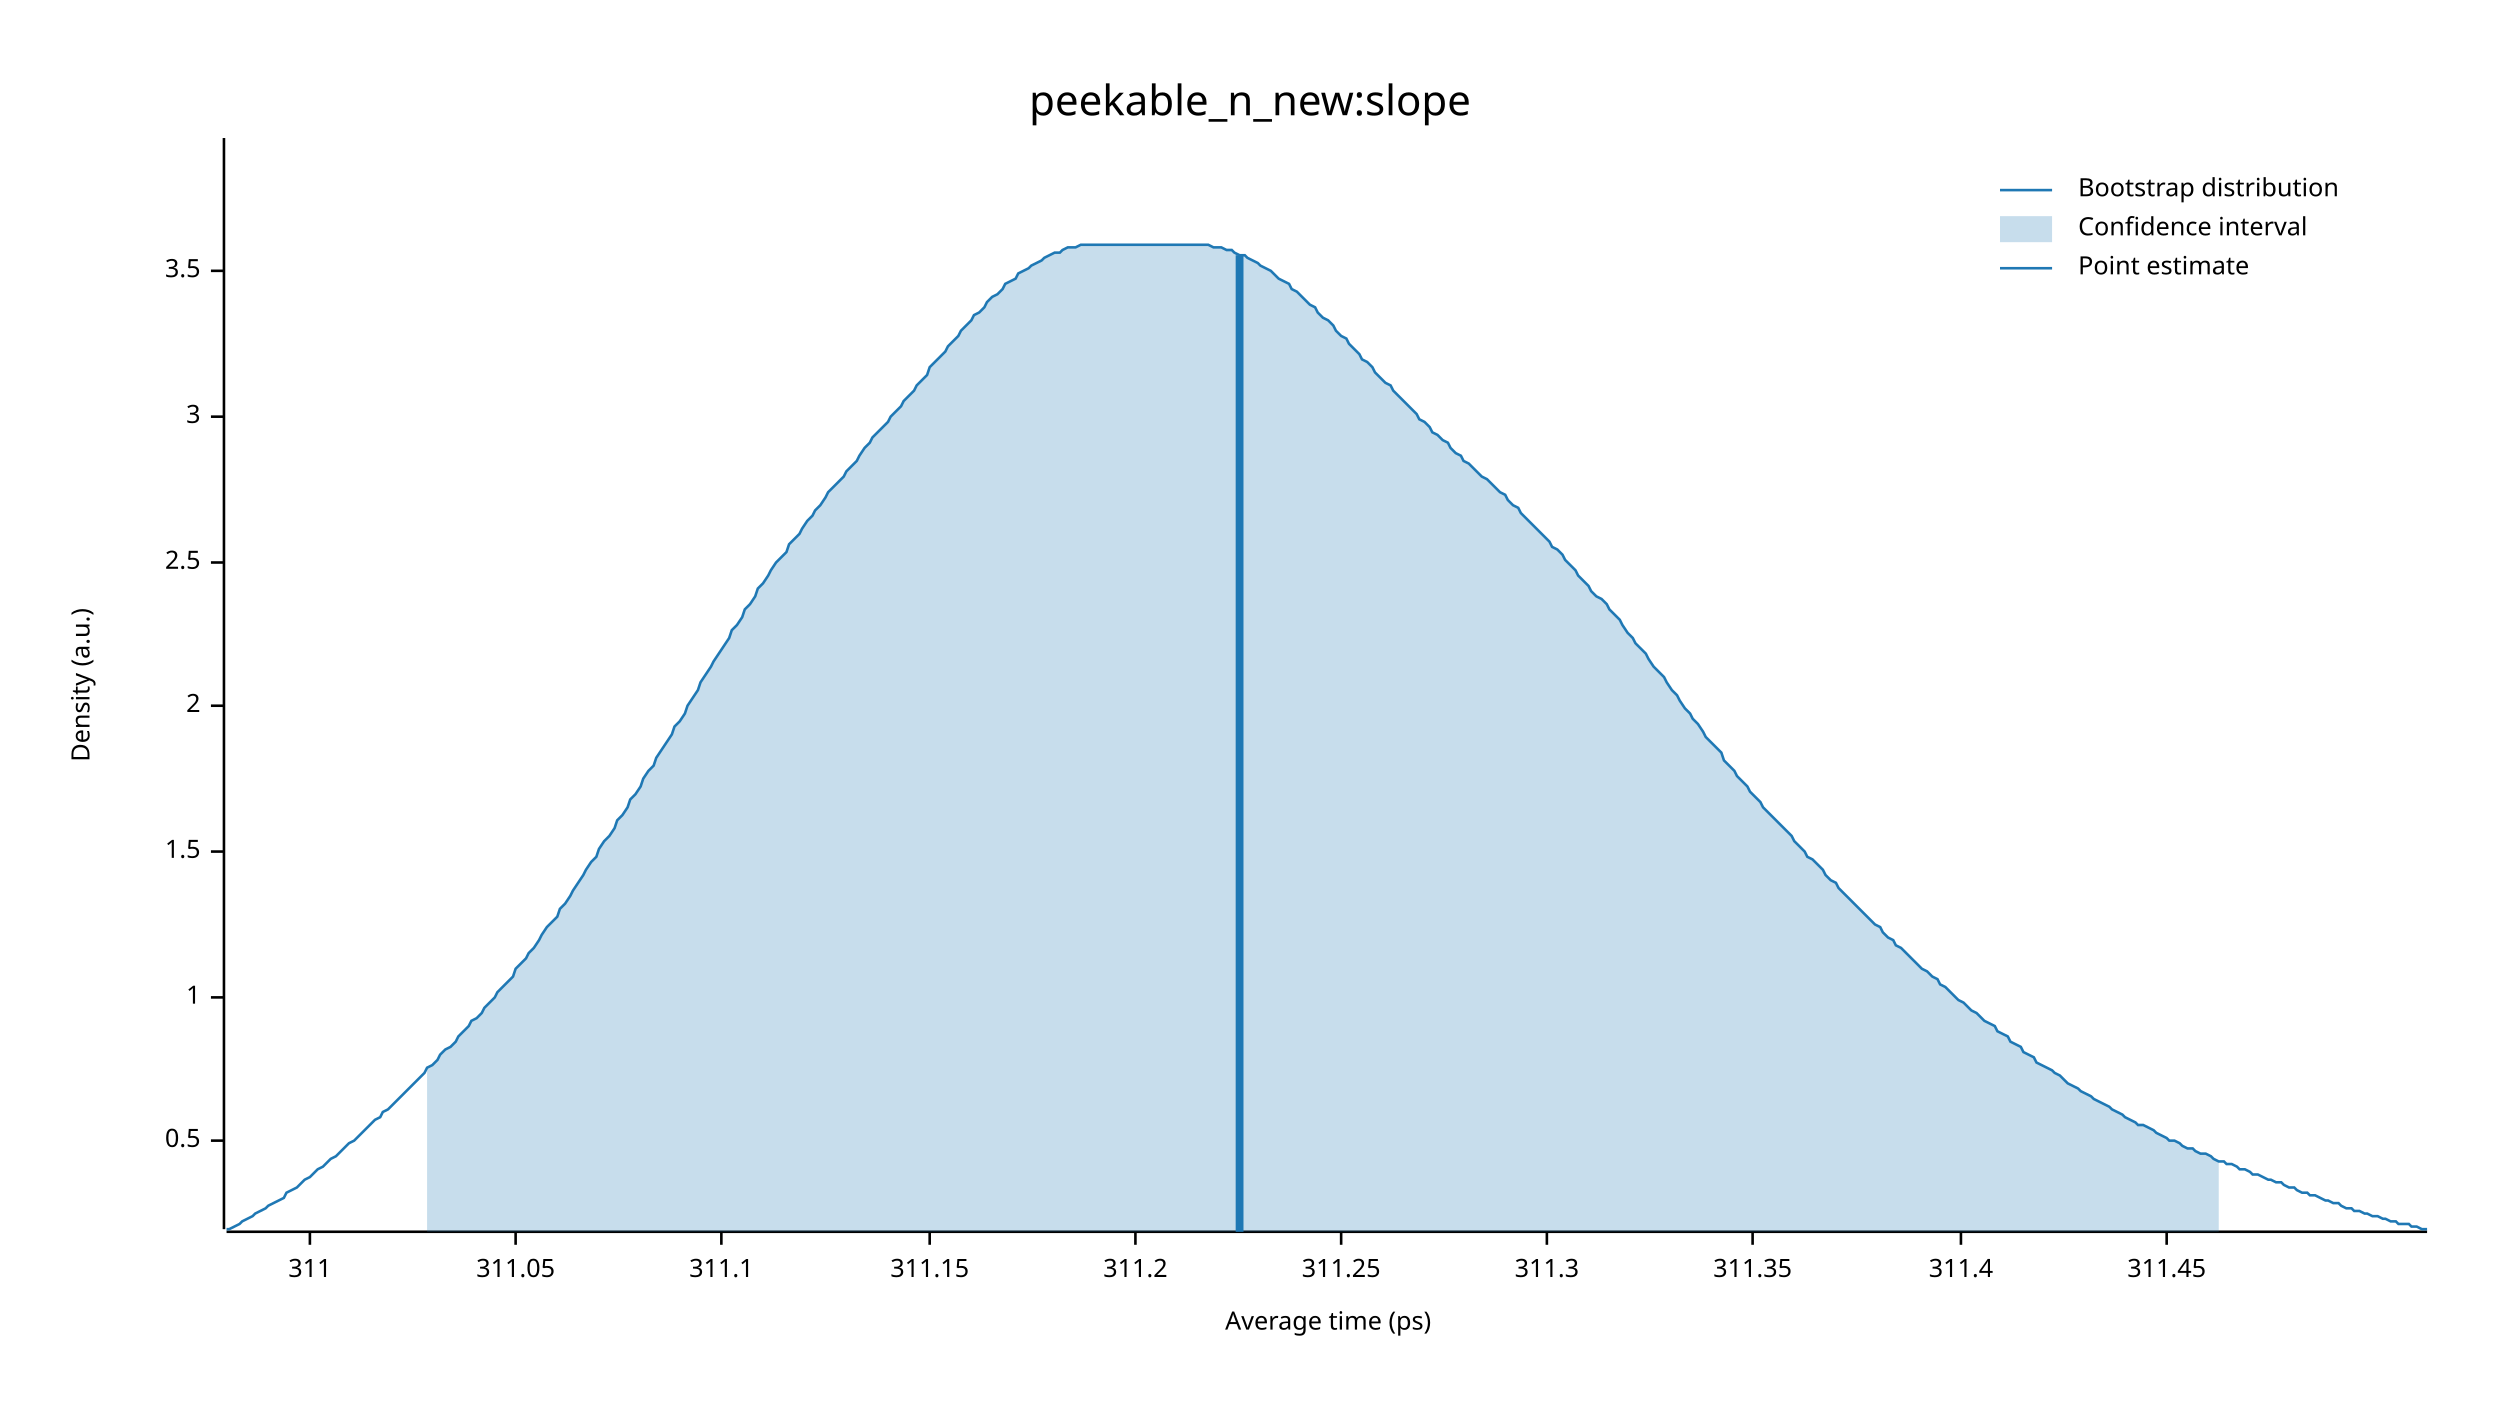
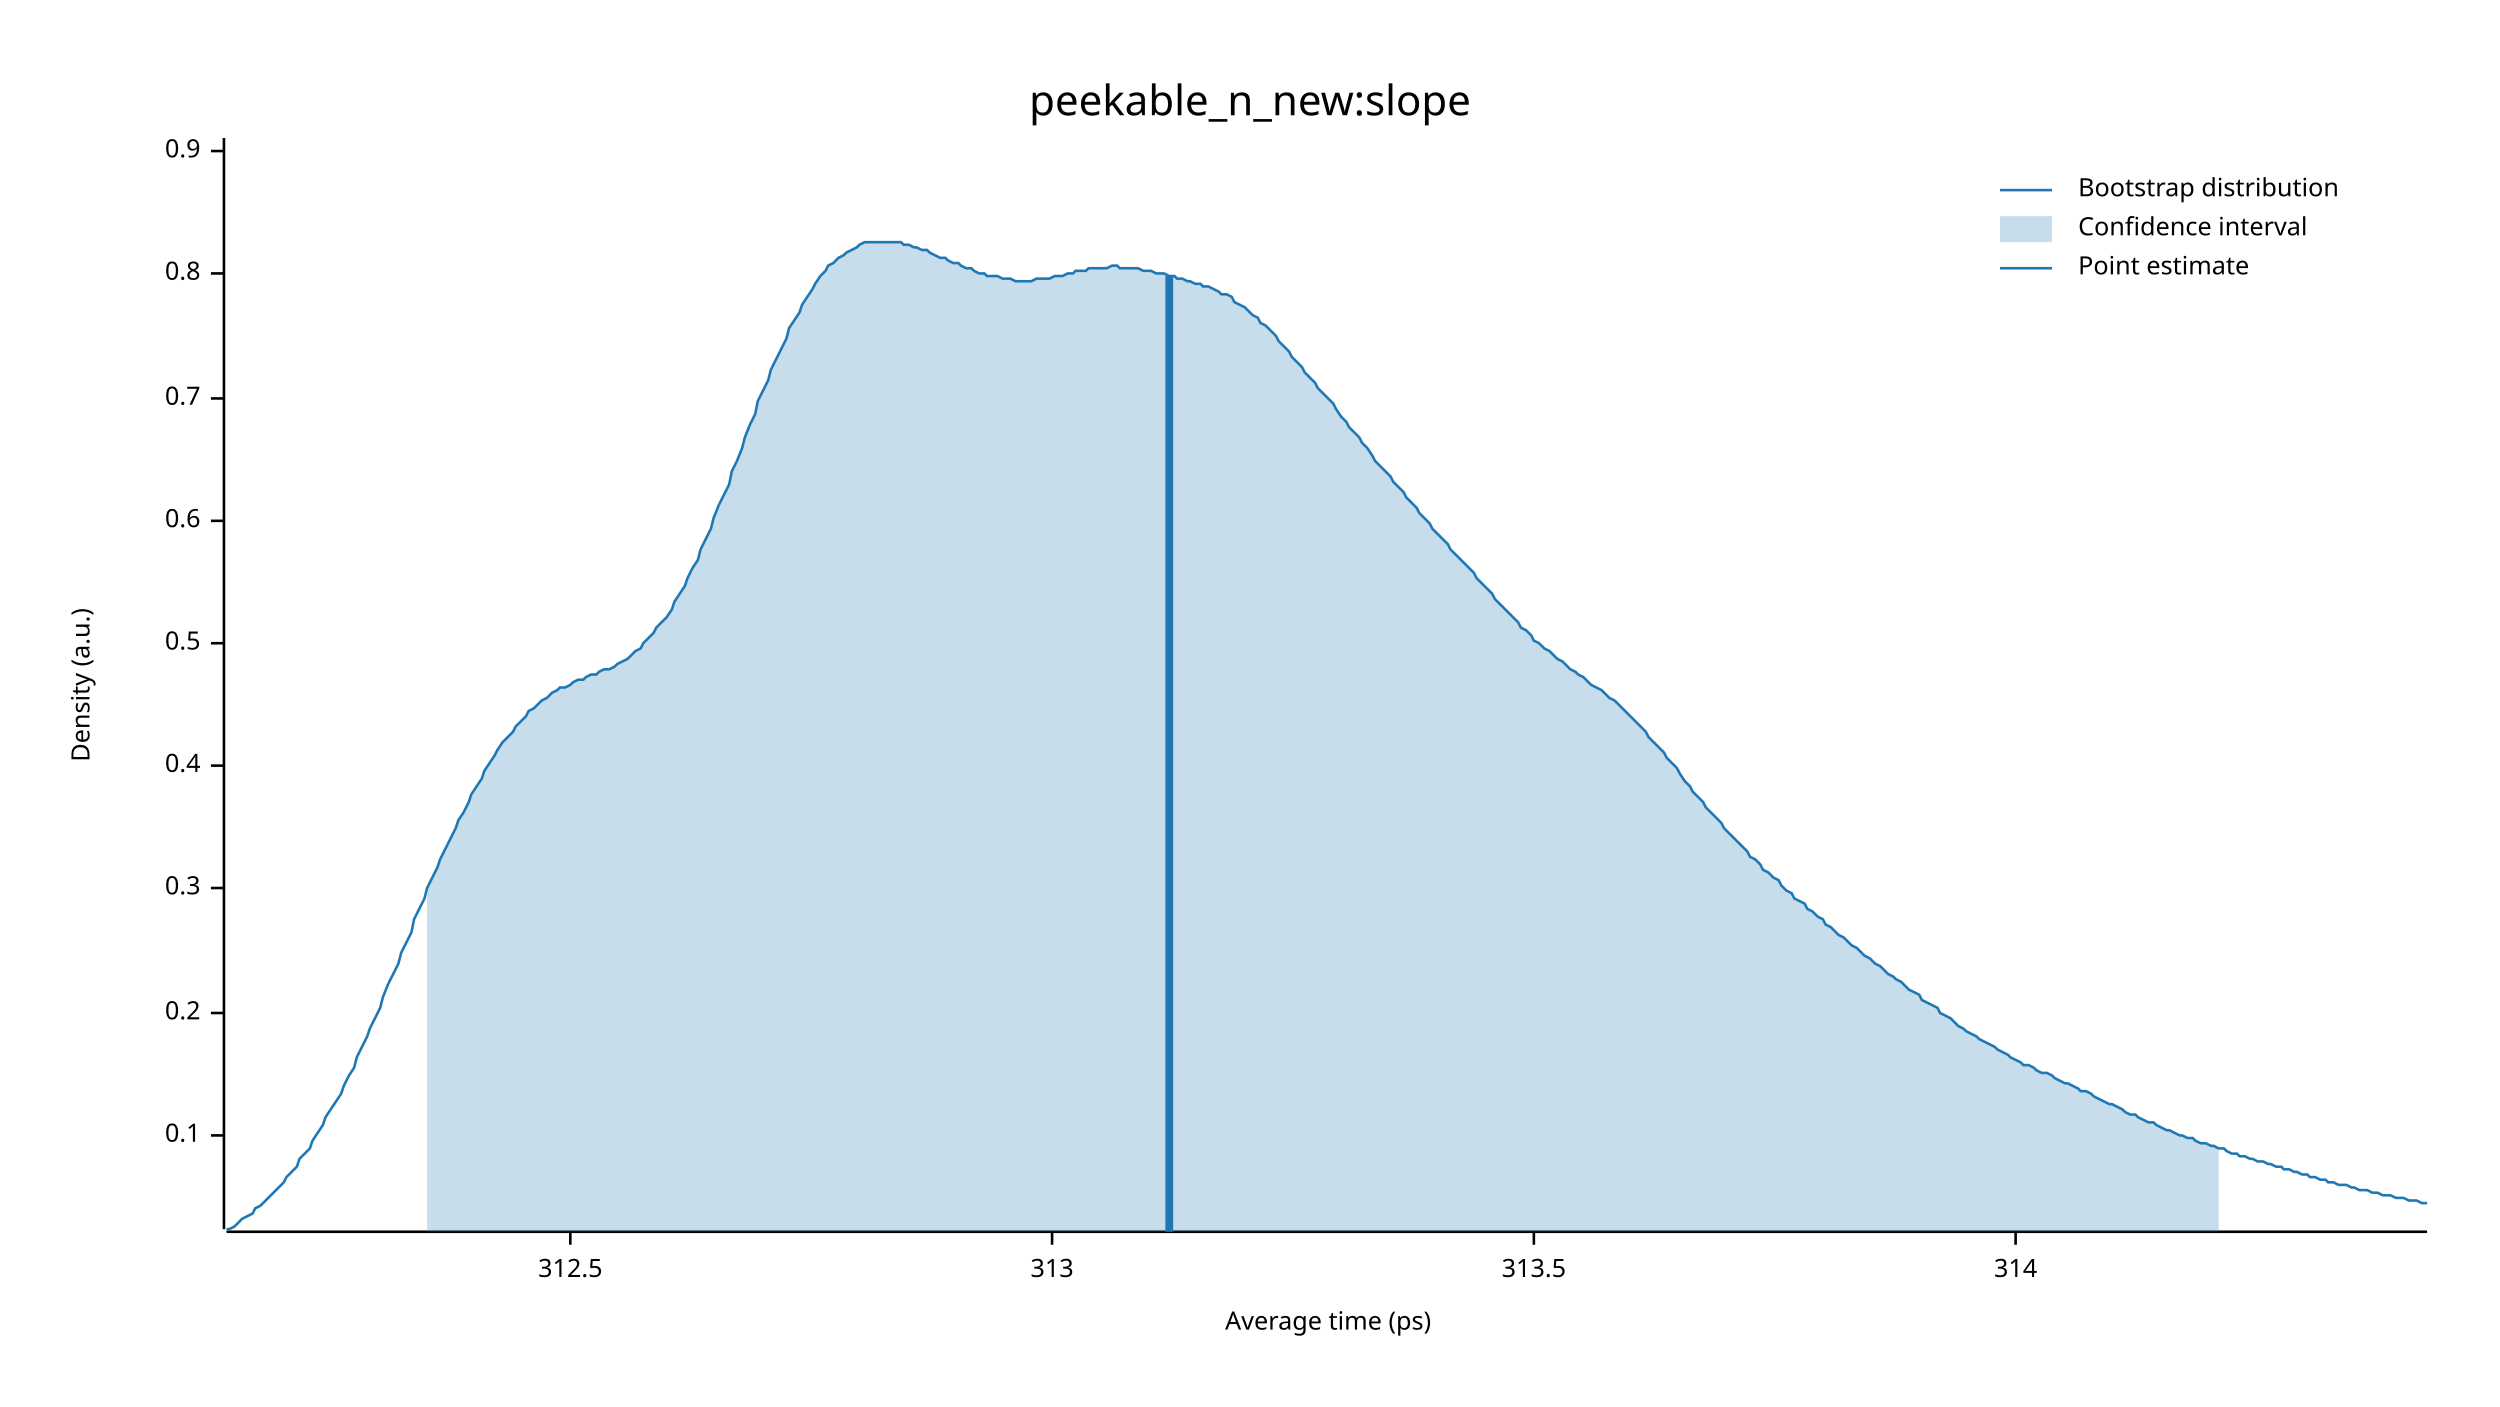
<svg xmlns="http://www.w3.org/2000/svg" width="960" height="540" viewBox="0 0 960 540">
  <text x="480" y="32" dy="0.76em" text-anchor="middle" font-family="sans-serif" font-size="16.129" opacity="1" fill="#000000">
peekable_n_new:slope
</text>
  <text x="27" y="263" dy="0.76em" text-anchor="middle" font-family="sans-serif" font-size="9.677" opacity="1" fill="#000000" transform="rotate(270, 27, 263)">
Density (a.u.)
</text>
  <text x="510" y="513" dy="-0.5ex" text-anchor="middle" font-family="sans-serif" font-size="9.677" opacity="1" fill="#000000">
Average time (ps)
</text>
  <polyline fill="none" opacity="1" stroke="#000000" stroke-width="1" points="86,53 86,472 " />
-   <text x="77" y="438" dy="0.5ex" text-anchor="end" font-family="sans-serif" font-size="9.677" opacity="1" fill="#000000">
+   <text x="77" y="436" dy="0.5ex" text-anchor="end" font-family="sans-serif" font-size="9.677" opacity="1" fill="#000000">
+ 0.1
+ </text>
+   <polyline fill="none" opacity="1" stroke="#000000" stroke-width="1" points="81,436 86,436 " />
+   <text x="77" y="389" dy="0.5ex" text-anchor="end" font-family="sans-serif" font-size="9.677" opacity="1" fill="#000000">
+ 0.2
+ </text>
+   <polyline fill="none" opacity="1" stroke="#000000" stroke-width="1" points="81,389 86,389 " />
+   <text x="77" y="341" dy="0.5ex" text-anchor="end" font-family="sans-serif" font-size="9.677" opacity="1" fill="#000000">
+ 0.3
+ </text>
+   <polyline fill="none" opacity="1" stroke="#000000" stroke-width="1" points="81,341 86,341 " />
+   <text x="77" y="294" dy="0.5ex" text-anchor="end" font-family="sans-serif" font-size="9.677" opacity="1" fill="#000000">
+ 0.4
+ </text>
+   <polyline fill="none" opacity="1" stroke="#000000" stroke-width="1" points="81,294 86,294 " />
+   <text x="77" y="247" dy="0.5ex" text-anchor="end" font-family="sans-serif" font-size="9.677" opacity="1" fill="#000000">
0.5
</text>
-   <polyline fill="none" opacity="1" stroke="#000000" stroke-width="1" points="81,438 86,438 " />
-   <text x="77" y="383" dy="0.5ex" text-anchor="end" font-family="sans-serif" font-size="9.677" opacity="1" fill="#000000">
- 1
+   <polyline fill="none" opacity="1" stroke="#000000" stroke-width="1" points="81,247 86,247 " />
+   <text x="77" y="200" dy="0.5ex" text-anchor="end" font-family="sans-serif" font-size="9.677" opacity="1" fill="#000000">
+ 0.6
</text>
-   <polyline fill="none" opacity="1" stroke="#000000" stroke-width="1" points="81,383 86,383 " />
-   <text x="77" y="327" dy="0.5ex" text-anchor="end" font-family="sans-serif" font-size="9.677" opacity="1" fill="#000000">
- 1.5
+   <polyline fill="none" opacity="1" stroke="#000000" stroke-width="1" points="81,200 86,200 " />
+   <text x="77" y="153" dy="0.5ex" text-anchor="end" font-family="sans-serif" font-size="9.677" opacity="1" fill="#000000">
+ 0.7
</text>
-   <polyline fill="none" opacity="1" stroke="#000000" stroke-width="1" points="81,327 86,327 " />
-   <text x="77" y="271" dy="0.5ex" text-anchor="end" font-family="sans-serif" font-size="9.677" opacity="1" fill="#000000">
- 2
+   <polyline fill="none" opacity="1" stroke="#000000" stroke-width="1" points="81,153 86,153 " />
+   <text x="77" y="105" dy="0.5ex" text-anchor="end" font-family="sans-serif" font-size="9.677" opacity="1" fill="#000000">
+ 0.8
</text>
-   <polyline fill="none" opacity="1" stroke="#000000" stroke-width="1" points="81,271 86,271 " />
-   <text x="77" y="216" dy="0.5ex" text-anchor="end" font-family="sans-serif" font-size="9.677" opacity="1" fill="#000000">
- 2.5
+   <polyline fill="none" opacity="1" stroke="#000000" stroke-width="1" points="81,105 86,105 " />
+   <text x="77" y="58" dy="0.5ex" text-anchor="end" font-family="sans-serif" font-size="9.677" opacity="1" fill="#000000">
+ 0.9
</text>
-   <polyline fill="none" opacity="1" stroke="#000000" stroke-width="1" points="81,216 86,216 " />
-   <text x="77" y="160" dy="0.5ex" text-anchor="end" font-family="sans-serif" font-size="9.677" opacity="1" fill="#000000">
- 3
+   <polyline fill="none" opacity="1" stroke="#000000" stroke-width="1" points="81,58 86,58 " />
+   <polyline fill="none" opacity="1" stroke="#000000" stroke-width="1" points="87,473 932,473 " />
+   <text x="219" y="483" dy="0.76em" text-anchor="middle" font-family="sans-serif" font-size="9.677" opacity="1" fill="#000000">
+ 312.5
</text>
-   <polyline fill="none" opacity="1" stroke="#000000" stroke-width="1" points="81,160 86,160 " />
-   <text x="77" y="104" dy="0.5ex" text-anchor="end" font-family="sans-serif" font-size="9.677" opacity="1" fill="#000000">
- 3.5
+   <polyline fill="none" opacity="1" stroke="#000000" stroke-width="1" points="219,473 219,478 " />
+   <text x="404" y="483" dy="0.76em" text-anchor="middle" font-family="sans-serif" font-size="9.677" opacity="1" fill="#000000">
+ 313
</text>
-   <polyline fill="none" opacity="1" stroke="#000000" stroke-width="1" points="81,104 86,104 " />
-   <polyline fill="none" opacity="1" stroke="#000000" stroke-width="1" points="87,473 932,473 " />
-   <text x="119" y="483" dy="0.76em" text-anchor="middle" font-family="sans-serif" font-size="9.677" opacity="1" fill="#000000">
- 311
+   <polyline fill="none" opacity="1" stroke="#000000" stroke-width="1" points="404,473 404,478 " />
+   <text x="589" y="483" dy="0.76em" text-anchor="middle" font-family="sans-serif" font-size="9.677" opacity="1" fill="#000000">
+ 313.5
</text>
-   <polyline fill="none" opacity="1" stroke="#000000" stroke-width="1" points="119,473 119,478 " />
-   <text x="198" y="483" dy="0.76em" text-anchor="middle" font-family="sans-serif" font-size="9.677" opacity="1" fill="#000000">
- 311.05
+   <polyline fill="none" opacity="1" stroke="#000000" stroke-width="1" points="589,473 589,478 " />
+   <text x="774" y="483" dy="0.76em" text-anchor="middle" font-family="sans-serif" font-size="9.677" opacity="1" fill="#000000">
+ 314
</text>
-   <polyline fill="none" opacity="1" stroke="#000000" stroke-width="1" points="198,473 198,478 " />
-   <text x="277" y="483" dy="0.76em" text-anchor="middle" font-family="sans-serif" font-size="9.677" opacity="1" fill="#000000">
- 311.1
- </text>
-   <polyline fill="none" opacity="1" stroke="#000000" stroke-width="1" points="277,473 277,478 " />
-   <text x="357" y="483" dy="0.76em" text-anchor="middle" font-family="sans-serif" font-size="9.677" opacity="1" fill="#000000">
- 311.15
- </text>
-   <polyline fill="none" opacity="1" stroke="#000000" stroke-width="1" points="357,473 357,478 " />
-   <text x="436" y="483" dy="0.76em" text-anchor="middle" font-family="sans-serif" font-size="9.677" opacity="1" fill="#000000">
- 311.2
- </text>
-   <polyline fill="none" opacity="1" stroke="#000000" stroke-width="1" points="436,473 436,478 " />
-   <text x="515" y="483" dy="0.76em" text-anchor="middle" font-family="sans-serif" font-size="9.677" opacity="1" fill="#000000">
- 311.25
- </text>
-   <polyline fill="none" opacity="1" stroke="#000000" stroke-width="1" points="515,473 515,478 " />
-   <text x="594" y="483" dy="0.76em" text-anchor="middle" font-family="sans-serif" font-size="9.677" opacity="1" fill="#000000">
- 311.3
- </text>
-   <polyline fill="none" opacity="1" stroke="#000000" stroke-width="1" points="594,473 594,478 " />
-   <text x="673" y="483" dy="0.76em" text-anchor="middle" font-family="sans-serif" font-size="9.677" opacity="1" fill="#000000">
- 311.35
- </text>
-   <polyline fill="none" opacity="1" stroke="#000000" stroke-width="1" points="673,473 673,478 " />
-   <text x="753" y="483" dy="0.76em" text-anchor="middle" font-family="sans-serif" font-size="9.677" opacity="1" fill="#000000">
- 311.4
- </text>
-   <polyline fill="none" opacity="1" stroke="#000000" stroke-width="1" points="753,473 753,478 " />
-   <text x="832" y="483" dy="0.76em" text-anchor="middle" font-family="sans-serif" font-size="9.677" opacity="1" fill="#000000">
- 311.45
- </text>
-   <polyline fill="none" opacity="1" stroke="#000000" stroke-width="1" points="832,473 832,478 " />
-   <polyline fill="none" opacity="1" stroke="#1F78B4" stroke-width="1" points="87,472 88,472 90,471 92,470 93,469 95,468 97,467 98,466 100,465 102,464 103,463 105,462 107,461 109,460 110,458 112,457 114,456 115,455 117,453 119,452 120,451 122,449 124,448 125,447 127,445 129,444 131,442 132,441 134,439 136,438 137,437 139,435 141,433 142,432 144,430 146,429 147,427 149,426 151,424 153,422 154,421 156,419 158,417 159,416 161,414 163,412 164,410 166,409 168,407 169,405 171,403 173,402 175,400 176,398 178,396 180,394 181,392 183,391 185,389 186,387 188,385 190,383 191,381 193,379 195,377 197,375 198,372 200,370 202,368 203,366 205,364 207,361 208,359 210,356 212,354 214,352 215,349 217,347 219,344 220,342 222,339 224,336 225,334 227,331 229,329 230,326 232,323 234,321 236,318 237,315 239,313 241,310 242,307 244,305 246,302 247,299 249,296 251,294 252,291 254,288 256,285 258,282 259,279 261,277 263,274 264,271 266,268 268,265 269,262 271,259 273,256 274,254 276,251 278,248 280,245 281,242 283,240 285,237 286,234 288,232 290,229 291,226 293,224 295,221 296,219 298,216 300,214 302,212 303,209 305,207 307,205 308,203 310,200 312,198 313,196 315,194 317,191 318,189 320,187 322,185 324,183 325,181 327,179 329,177 330,175 332,172 334,170 335,168 337,166 339,164 341,162 342,160 344,158 346,156 347,154 349,152 351,150 352,148 354,146 356,144 357,141 359,139 361,137 363,135 364,133 366,131 368,129 369,127 371,125 373,123 374,121 376,120 378,118 379,116 381,114 383,113 385,111 386,109 388,108 390,107 391,105 393,104 395,103 396,102 398,101 400,100 401,99 403,98 405,97 407,97 408,96 410,95 412,95 413,95 415,94 417,94 418,94 420,94 422,94 423,94 425,94 427,94 429,94 430,94 432,94 434,94 435,94 437,94 439,94 440,94 442,94 444,94 445,94 447,94 449,94 451,94 452,94 454,94 456,94 457,94 459,94 461,94 462,94 464,94 466,95 468,95 469,95 471,96 473,96 474,97 476,98 478,98 479,99 481,100 483,101 484,102 486,103 488,104 490,106 491,107 493,108 495,109 496,111 498,112 500,114 501,115 503,117 505,118 506,120 508,122 510,123 512,125 513,127 515,129 517,130 518,132 520,134 522,136 523,138 525,139 527,141 528,143 530,145 532,147 534,148 535,150 537,152 539,154 540,155 542,157 544,159 545,161 547,162 549,164 550,166 552,167 554,169 556,170 557,172 559,174 561,175 562,177 564,178 566,180 567,181 569,183 571,184 573,186 574,187 576,189 578,190 579,192 581,194 583,195 584,197 586,199 588,201 589,202 591,204 593,206 595,208 596,210 598,211 600,213 601,215 603,217 605,219 606,221 608,223 610,225 611,227 613,229 615,230 617,232 618,234 620,236 622,238 623,240 625,243 627,245 628,247 630,249 632,251 633,253 635,256 637,258 639,260 640,262 642,265 644,267 645,269 647,272 649,274 650,276 652,278 654,281 655,283 657,285 659,287 661,289 662,292 664,294 666,296 667,298 669,300 671,302 672,304 674,306 676,308 677,310 679,312 681,314 683,316 684,317 686,319 688,321 689,323 691,325 693,327 694,329 696,330 698,332 700,334 701,336 703,338 705,339 706,341 708,343 710,345 711,346 713,348 715,350 716,351 718,353 720,355 722,356 723,358 725,360 727,361 728,363 730,364 732,366 733,367 735,369 737,371 738,372 740,373 742,375 744,376 745,378 747,379 749,381 750,382 752,384 754,385 755,386 757,388 759,389 760,390 762,392 764,393 766,394 767,396 769,397 771,398 772,400 774,401 776,402 777,404 779,405 781,406 782,408 784,409 786,410 788,411 789,412 791,413 793,415 794,416 796,417 798,418 799,419 801,420 803,421 804,422 806,423 808,424 810,425 811,426 813,427 815,428 816,429 818,430 820,431 821,432 823,432 825,433 827,434 828,435 830,436 832,437 833,438 835,438 837,439 838,440 840,441 842,441 843,442 845,443 847,443 849,444 850,445 852,446 854,446 855,447 857,447 859,448 860,449 862,449 864,450 865,451 867,451 869,452 871,453 872,453 874,454 876,454 877,455 879,456 881,456 882,457 884,458 886,458 887,459 889,459 891,460 893,461 894,461 896,462 898,462 899,463 901,464 903,464 904,465 906,465 908,466 909,466 911,467 913,467 915,468 916,468 918,469 920,469 921,470 923,470 925,470 926,471 928,471 930,472 932,472 " />
-   <polygon opacity="0.25" fill="#1F78B4" points="164,410 166,409 168,407 169,405 171,403 173,402 175,400 176,398 178,396 180,394 181,392 183,391 185,389 186,387 188,385 190,383 191,381 193,379 195,377 197,375 198,372 200,370 202,368 203,366 205,364 207,361 208,359 210,356 212,354 214,352 215,349 217,347 219,344 220,342 222,339 224,336 225,334 227,331 229,329 230,326 232,323 234,321 236,318 237,315 239,313 241,310 242,307 244,305 246,302 247,299 249,296 251,294 252,291 254,288 256,285 258,282 259,279 261,277 263,274 264,271 266,268 268,265 269,262 271,259 273,256 274,254 276,251 278,248 280,245 281,242 283,240 285,237 286,234 288,232 290,229 291,226 293,224 295,221 296,219 298,216 300,214 302,212 303,209 305,207 307,205 308,203 310,200 312,198 313,196 315,194 317,191 318,189 320,187 322,185 324,183 325,181 327,179 329,177 330,175 332,172 334,170 335,168 337,166 339,164 341,162 342,160 344,158 346,156 347,154 349,152 351,150 352,148 354,146 356,144 357,141 359,139 361,137 363,135 364,133 366,131 368,129 369,127 371,125 373,123 374,121 376,120 378,118 379,116 381,114 383,113 385,111 386,109 388,108 390,107 391,105 393,104 395,103 396,102 398,101 400,100 401,99 403,98 405,97 407,97 408,96 410,95 412,95 413,95 415,94 417,94 418,94 420,94 422,94 423,94 425,94 427,94 429,94 430,94 432,94 434,94 435,94 437,94 439,94 440,94 442,94 444,94 445,94 447,94 449,94 451,94 452,94 454,94 456,94 457,94 459,94 461,94 462,94 464,94 466,95 468,95 469,95 471,96 473,96 474,97 476,98 478,98 479,99 481,100 483,101 484,102 486,103 488,104 490,106 491,107 493,108 495,109 496,111 498,112 500,114 501,115 503,117 505,118 506,120 508,122 510,123 512,125 513,127 515,129 517,130 518,132 520,134 522,136 523,138 525,139 527,141 528,143 530,145 532,147 534,148 535,150 537,152 539,154 540,155 542,157 544,159 545,161 547,162 549,164 550,166 552,167 554,169 556,170 557,172 559,174 561,175 562,177 564,178 566,180 567,181 569,183 571,184 573,186 574,187 576,189 578,190 579,192 581,194 583,195 584,197 586,199 588,201 589,202 591,204 593,206 595,208 596,210 598,211 600,213 601,215 603,217 605,219 606,221 608,223 610,225 611,227 613,229 615,230 617,232 618,234 620,236 622,238 623,240 625,243 627,245 628,247 630,249 632,251 633,253 635,256 637,258 639,260 640,262 642,265 644,267 645,269 647,272 649,274 650,276 652,278 654,281 655,283 657,285 659,287 661,289 662,292 664,294 666,296 667,298 669,300 671,302 672,304 674,306 676,308 677,310 679,312 681,314 683,316 684,317 686,319 688,321 689,323 691,325 693,327 694,329 696,330 698,332 700,334 701,336 703,338 705,339 706,341 708,343 710,345 711,346 713,348 715,350 716,351 718,353 720,355 722,356 723,358 725,360 727,361 728,363 730,364 732,366 733,367 735,369 737,371 738,372 740,373 742,375 744,376 745,378 747,379 749,381 750,382 752,384 754,385 755,386 757,388 759,389 760,390 762,392 764,393 766,394 767,396 769,397 771,398 772,400 774,401 776,402 777,404 779,405 781,406 782,408 784,409 786,410 788,411 789,412 791,413 793,415 794,416 796,417 798,418 799,419 801,420 803,421 804,422 806,423 808,424 810,425 811,426 813,427 815,428 816,429 818,430 820,431 821,432 823,432 825,433 827,434 828,435 830,436 832,437 833,438 835,438 837,439 838,440 840,441 842,441 843,442 845,443 847,443 849,444 850,445 852,446 852,473 164,473 " />
-   <polyline fill="none" opacity="1" stroke="#1F78B4" stroke-width="3" points="476,473 476,98 " />
+   <polyline fill="none" opacity="1" stroke="#000000" stroke-width="1" points="774,473 774,478 " />
+   <polyline fill="none" opacity="1" stroke="#1F78B4" stroke-width="1" points="87,472 88,472 90,471 92,469 93,468 95,467 97,466 98,464 100,463 102,461 103,460 105,458 107,456 109,454 110,452 112,450 114,448 115,445 117,443 119,441 120,438 122,435 124,432 125,429 127,426 129,423 131,420 132,417 134,413 136,410 137,406 139,402 141,398 142,395 144,391 146,387 147,383 149,378 151,374 153,370 154,366 156,362 158,358 159,353 161,349 163,345 164,341 166,337 168,333 169,330 171,326 173,322 175,318 176,315 178,312 180,308 181,305 183,302 185,299 186,296 188,293 190,290 191,288 193,285 195,283 197,281 198,279 200,277 202,275 203,273 205,272 207,270 208,269 210,268 212,266 214,265 215,264 217,264 219,263 220,262 222,261 224,261 225,260 227,259 229,259 230,258 232,257 234,257 236,256 237,255 239,254 241,253 242,252 244,250 246,249 247,247 249,245 251,243 252,241 254,239 256,237 258,234 259,231 261,228 263,225 264,222 266,218 268,215 269,211 271,207 273,203 274,199 276,194 278,190 280,186 281,181 283,177 285,172 286,168 288,163 290,159 291,154 293,150 295,146 296,142 298,138 300,134 302,130 303,126 305,123 307,120 308,117 310,114 312,111 313,109 315,106 317,104 318,102 320,101 322,99 324,98 325,97 327,96 329,95 330,94 332,93 334,93 335,93 337,93 339,93 341,93 342,93 344,93 346,93 347,94 349,94 351,95 352,95 354,96 356,96 357,97 359,98 361,99 363,99 364,100 366,101 368,101 369,102 371,103 373,103 374,104 376,105 378,105 379,106 381,106 383,106 385,107 386,107 388,107 390,108 391,108 393,108 395,108 396,108 398,107 400,107 401,107 403,107 405,106 407,106 408,106 410,105 412,105 413,104 415,104 417,104 418,103 420,103 422,103 423,103 425,103 427,102 429,102 430,103 432,103 434,103 435,103 437,103 439,104 440,104 442,104 444,105 445,105 447,105 449,106 451,106 452,107 454,107 456,108 457,108 459,109 461,109 462,110 464,110 466,111 468,112 469,113 471,113 473,114 474,116 476,117 478,118 479,119 481,121 483,122 484,124 486,125 488,127 490,129 491,131 493,133 495,135 496,137 498,139 500,141 501,143 503,145 505,147 506,149 508,151 510,153 512,155 513,157 515,160 517,162 518,164 520,166 522,168 523,170 525,172 527,175 528,177 530,179 532,181 534,183 535,185 537,187 539,189 540,191 542,193 544,195 545,197 547,199 549,201 550,203 552,205 554,207 556,209 557,211 559,213 561,215 562,216 564,218 566,220 567,222 569,224 571,226 573,228 574,230 576,232 578,234 579,235 581,237 583,239 584,241 586,242 588,244 589,246 591,247 593,249 595,250 596,251 598,253 600,254 601,255 603,257 605,258 606,259 608,260 610,262 611,263 613,264 615,265 617,267 618,268 620,269 622,271 623,272 625,274 627,276 628,277 630,279 632,281 633,283 635,285 637,287 639,289 640,291 642,293 644,295 645,297 647,300 649,302 650,304 652,306 654,308 655,310 657,312 659,314 661,316 662,318 664,320 666,322 667,323 669,325 671,327 672,329 674,330 676,332 677,334 679,335 681,337 683,338 684,340 686,342 688,343 689,345 691,346 693,347 694,349 696,350 698,352 700,353 701,355 703,356 705,358 706,359 708,360 710,362 711,363 713,364 715,366 716,367 718,368 720,370 722,371 723,372 725,374 727,375 728,376 730,377 732,379 733,380 735,381 737,382 738,384 740,385 742,386 744,387 745,389 747,390 749,391 750,392 752,394 754,395 755,396 757,397 759,398 760,399 762,400 764,401 766,402 767,403 769,404 771,405 772,406 774,407 776,408 777,409 779,409 781,410 782,411 784,412 786,412 788,413 789,414 791,415 793,416 794,416 796,417 798,418 799,419 801,419 803,420 804,421 806,422 808,423 810,424 811,424 813,425 815,426 816,427 818,428 820,428 821,429 823,430 825,431 827,431 828,432 830,433 832,434 833,434 835,435 837,436 838,436 840,437 842,437 843,438 845,439 847,439 849,440 850,440 852,441 854,441 855,442 857,443 859,443 860,444 862,444 864,445 865,445 867,446 869,446 871,447 872,447 874,448 876,448 877,449 879,449 881,450 882,450 884,451 886,451 887,452 889,452 891,453 893,453 894,454 896,454 898,455 899,455 901,455 903,456 904,456 906,457 908,457 909,457 911,458 913,458 915,459 916,459 918,459 920,460 921,460 923,460 925,461 926,461 928,461 930,462 932,462 " />
+   <polygon opacity="0.25" fill="#1F78B4" points="164,341 166,337 168,333 169,330 171,326 173,322 175,318 176,315 178,312 180,308 181,305 183,302 185,299 186,296 188,293 190,290 191,288 193,285 195,283 197,281 198,279 200,277 202,275 203,273 205,272 207,270 208,269 210,268 212,266 214,265 215,264 217,264 219,263 220,262 222,261 224,261 225,260 227,259 229,259 230,258 232,257 234,257 236,256 237,255 239,254 241,253 242,252 244,250 246,249 247,247 249,245 251,243 252,241 254,239 256,237 258,234 259,231 261,228 263,225 264,222 266,218 268,215 269,211 271,207 273,203 274,199 276,194 278,190 280,186 281,181 283,177 285,172 286,168 288,163 290,159 291,154 293,150 295,146 296,142 298,138 300,134 302,130 303,126 305,123 307,120 308,117 310,114 312,111 313,109 315,106 317,104 318,102 320,101 322,99 324,98 325,97 327,96 329,95 330,94 332,93 334,93 335,93 337,93 339,93 341,93 342,93 344,93 346,93 347,94 349,94 351,95 352,95 354,96 356,96 357,97 359,98 361,99 363,99 364,100 366,101 368,101 369,102 371,103 373,103 374,104 376,105 378,105 379,106 381,106 383,106 385,107 386,107 388,107 390,108 391,108 393,108 395,108 396,108 398,107 400,107 401,107 403,107 405,106 407,106 408,106 410,105 412,105 413,104 415,104 417,104 418,103 420,103 422,103 423,103 425,103 427,102 429,102 430,103 432,103 434,103 435,103 437,103 439,104 440,104 442,104 444,105 445,105 447,105 449,106 451,106 452,107 454,107 456,108 457,108 459,109 461,109 462,110 464,110 466,111 468,112 469,113 471,113 473,114 474,116 476,117 478,118 479,119 481,121 483,122 484,124 486,125 488,127 490,129 491,131 493,133 495,135 496,137 498,139 500,141 501,143 503,145 505,147 506,149 508,151 510,153 512,155 513,157 515,160 517,162 518,164 520,166 522,168 523,170 525,172 527,175 528,177 530,179 532,181 534,183 535,185 537,187 539,189 540,191 542,193 544,195 545,197 547,199 549,201 550,203 552,205 554,207 556,209 557,211 559,213 561,215 562,216 564,218 566,220 567,222 569,224 571,226 573,228 574,230 576,232 578,234 579,235 581,237 583,239 584,241 586,242 588,244 589,246 591,247 593,249 595,250 596,251 598,253 600,254 601,255 603,257 605,258 606,259 608,260 610,262 611,263 613,264 615,265 617,267 618,268 620,269 622,271 623,272 625,274 627,276 628,277 630,279 632,281 633,283 635,285 637,287 639,289 640,291 642,293 644,295 645,297 647,300 649,302 650,304 652,306 654,308 655,310 657,312 659,314 661,316 662,318 664,320 666,322 667,323 669,325 671,327 672,329 674,330 676,332 677,334 679,335 681,337 683,338 684,340 686,342 688,343 689,345 691,346 693,347 694,349 696,350 698,352 700,353 701,355 703,356 705,358 706,359 708,360 710,362 711,363 713,364 715,366 716,367 718,368 720,370 722,371 723,372 725,374 727,375 728,376 730,377 732,379 733,380 735,381 737,382 738,384 740,385 742,386 744,387 745,389 747,390 749,391 750,392 752,394 754,395 755,396 757,397 759,398 760,399 762,400 764,401 766,402 767,403 769,404 771,405 772,406 774,407 776,408 777,409 779,409 781,410 782,411 784,412 786,412 788,413 789,414 791,415 793,416 794,416 796,417 798,418 799,419 801,419 803,420 804,421 806,422 808,423 810,424 811,424 813,425 815,426 816,427 818,428 820,428 821,429 823,430 825,431 827,431 828,432 830,433 832,434 833,434 835,435 837,436 838,436 840,437 842,437 843,438 845,439 847,439 849,440 850,440 852,441 852,473 164,473 " />
+   <polyline fill="none" opacity="1" stroke="#1F78B4" stroke-width="3" points="449,473 449,106 " />
  <text x="798" y="68" dy="0.76em" text-anchor="start" font-family="sans-serif" font-size="9.677" opacity="1" fill="#000000">
Bootstrap distribution
</text>
  <text x="798" y="83" dy="0.76em" text-anchor="start" font-family="sans-serif" font-size="9.677" opacity="1" fill="#000000">
Confidence interval
</text>
  <text x="798" y="98" dy="0.76em" text-anchor="start" font-family="sans-serif" font-size="9.677" opacity="1" fill="#000000">
Point estimate
</text>
  <polyline fill="none" opacity="1" stroke="#1F78B4" stroke-width="1" points="768,73 788,73 " />
  <rect x="768" y="83" width="20" height="10" opacity="0.25" fill="#1F78B4" stroke="none" />
  <polyline fill="none" opacity="1" stroke="#1F78B4" stroke-width="1" points="768,103 788,103 " />
</svg>
